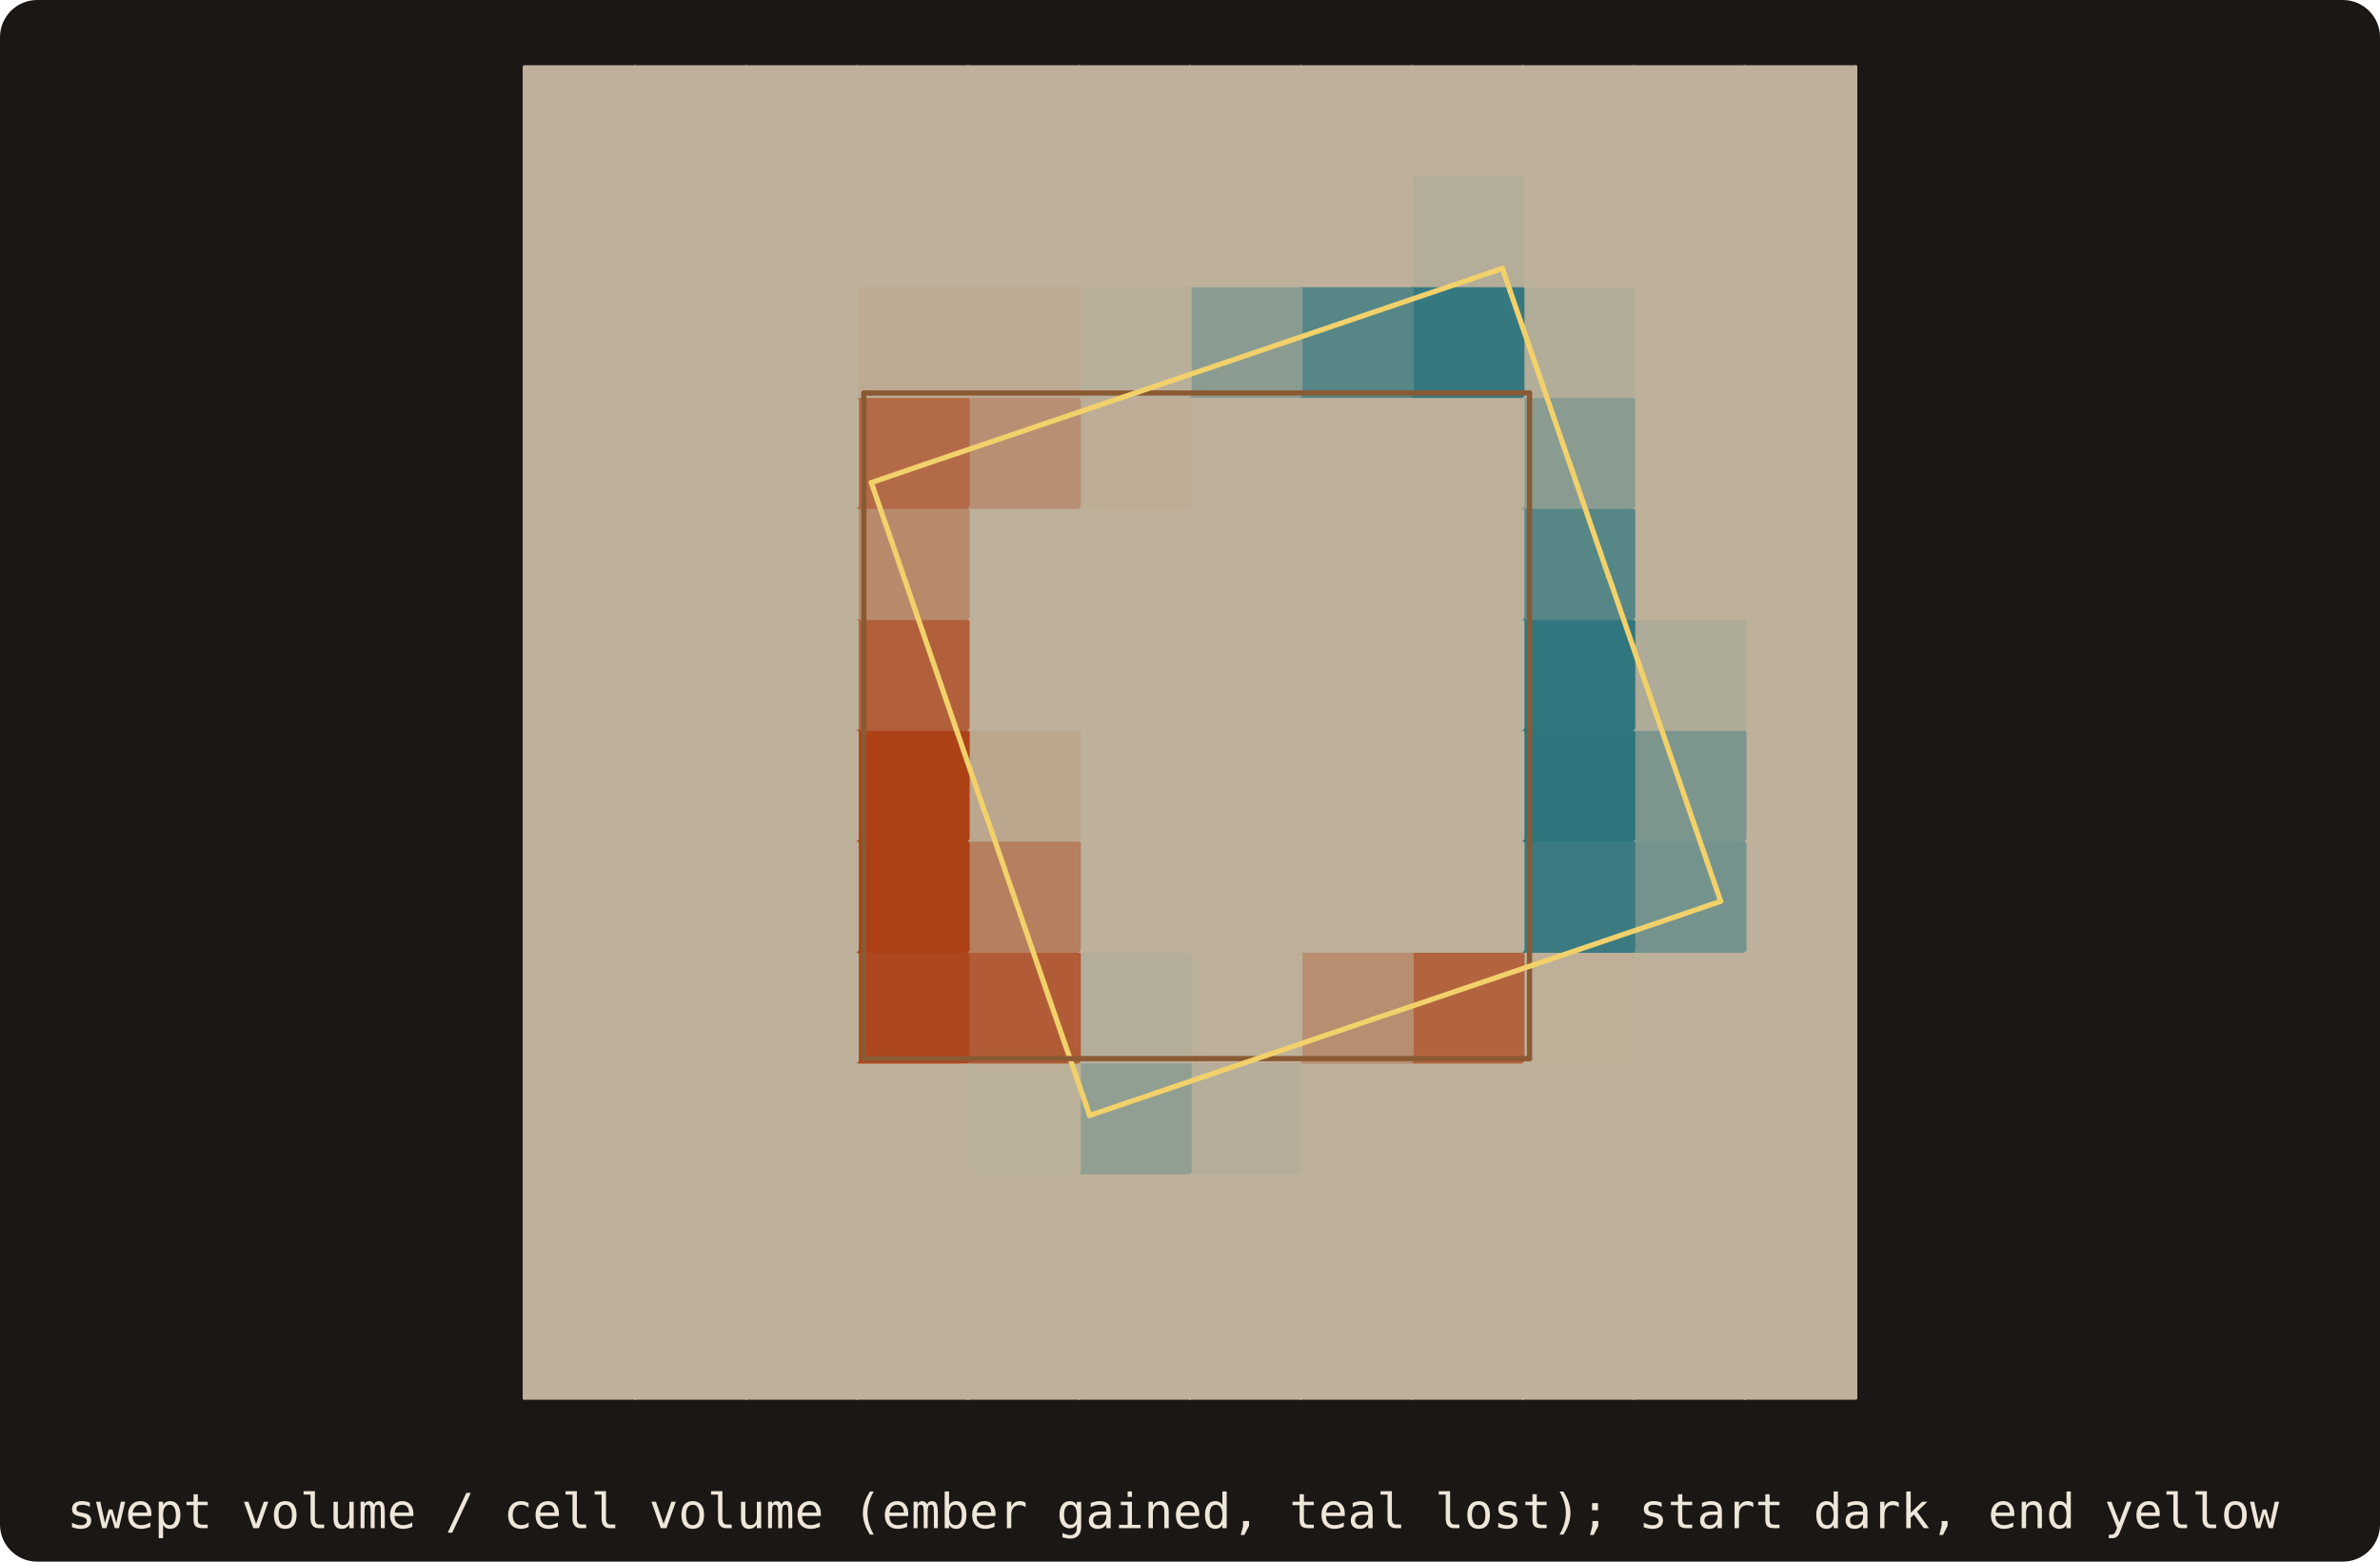
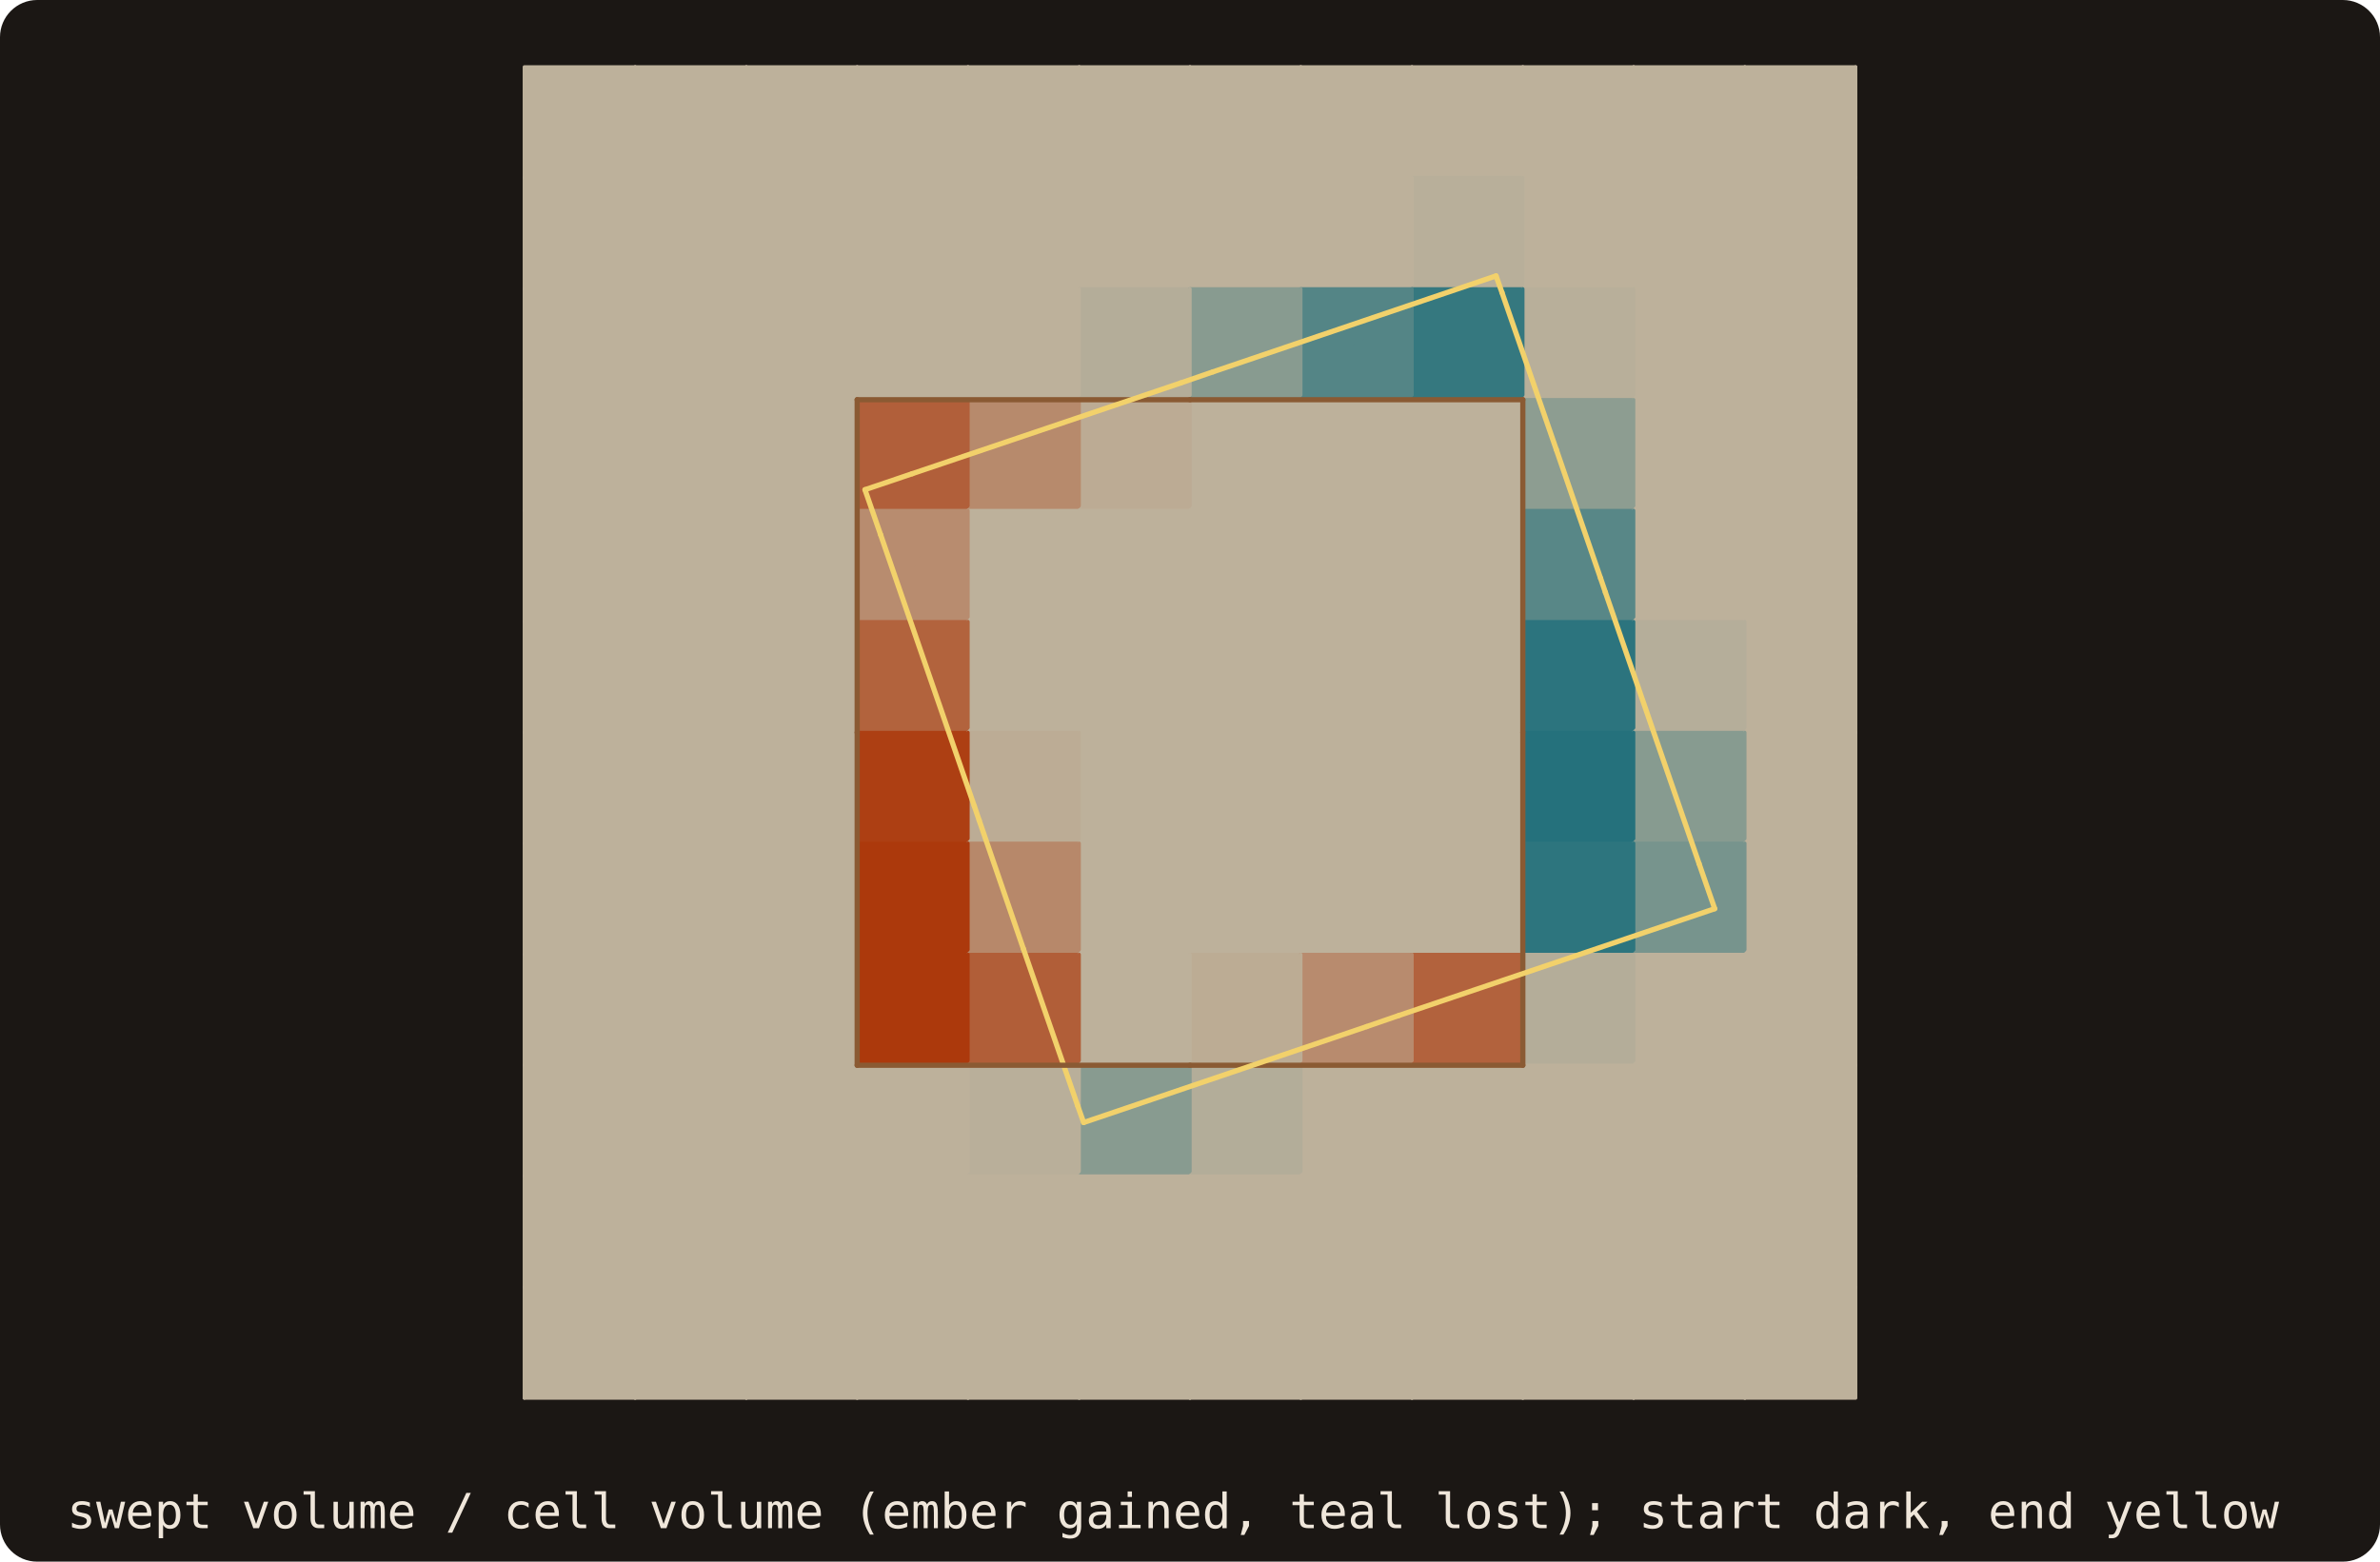
<svg xmlns="http://www.w3.org/2000/svg" viewBox="0 0 640 420" width="640" height="420" role="img" aria-label="swept volume / cell volume (ember gained, teal lost); start dark, end yellow">
  <rect width="640" height="420" rx="10" fill="#1b1714" />
  <clipPath id="card">
    <rect width="640" height="394" rx="10" />
  </clipPath>
  <g clip-path="url(#card)">
    <g stroke-width="0.9" stroke-linejoin="round">
      <path d="M141 47.8L170.8 18L141 18Z" fill="#bdb19b" stroke="#bdb19b" />
      <path d="M170.8 47.8L200.7 18L170.8 18Z" fill="#bdb19b" stroke="#bdb19b" />
      <path d="M200.7 47.8L230.5 18L200.7 18Z" fill="#bdb19b" stroke="#bdb19b" />
      <path d="M230.5 47.8L260.3 18L230.5 18Z" fill="#bdb19b" stroke="#bdb19b" />
      <path d="M260.3 47.8L290.2 18L260.3 18Z" fill="#bdb19b" stroke="#bdb19b" />
      <path d="M290.2 47.8L320 18L290.2 18Z" fill="#bdb19b" stroke="#bdb19b" />
      <path d="M320 47.8L349.8 18L320 18Z" fill="#bdb19b" stroke="#bdb19b" />
      <path d="M349.8 47.8L379.7 18L349.8 18Z" fill="#bdb19b" stroke="#bdb19b" />
      <path d="M379.7 47.8L409.5 18L379.7 18Z" fill="#bdb19b" stroke="#bdb19b" />
      <path d="M409.5 47.8L439.3 18L409.5 18Z" fill="#bdb19b" stroke="#bdb19b" />
      <path d="M439.3 47.8L469.2 18L439.3 18Z" fill="#bdb19b" stroke="#bdb19b" />
      <path d="M469.2 47.8L499 18L469.2 18Z" fill="#bdb19b" stroke="#bdb19b" />
      <path d="M141 47.8L170.8 47.8L170.8 18Z" fill="#bdb19b" stroke="#bdb19b" />
      <path d="M170.8 47.8L200.7 47.8L200.7 18Z" fill="#bdb19b" stroke="#bdb19b" />
      <path d="M200.7 47.8L230.5 47.8L230.5 18Z" fill="#bdb19b" stroke="#bdb19b" />
      <path d="M230.5 47.8L260.3 47.8L260.3 18Z" fill="#bdb19b" stroke="#bdb19b" />
      <path d="M260.3 47.8L290.2 47.8L290.2 18Z" fill="#bdb19b" stroke="#bdb19b" />
      <path d="M290.2 47.8L320 47.8L320 18Z" fill="#bdb19b" stroke="#bdb19b" />
      <path d="M320 47.8L349.8 47.8L349.8 18Z" fill="#bdb19b" stroke="#bdb19b" />
      <path d="M349.8 47.8L379.7 47.8L379.7 18Z" fill="#bdb19b" stroke="#bdb19b" />
      <path d="M379.7 47.8L409.5 47.8L409.5 18Z" fill="#bdb19b" stroke="#bdb19b" />
      <path d="M409.5 47.8L439.3 47.8L439.3 18Z" fill="#bdb19b" stroke="#bdb19b" />
      <path d="M439.3 47.8L469.2 47.8L469.2 18Z" fill="#bdb19b" stroke="#bdb19b" />
      <path d="M469.2 47.8L499 47.8L499 18Z" fill="#bdb19b" stroke="#bdb19b" />
      <path d="M141 77.7L170.8 47.8L141 47.8Z" fill="#bdb19b" stroke="#bdb19b" />
      <path d="M170.8 77.7L200.7 47.8L170.8 47.8Z" fill="#bdb19b" stroke="#bdb19b" />
      <path d="M200.7 77.7L230.5 47.8L200.7 47.8Z" fill="#bdb19b" stroke="#bdb19b" />
      <path d="M230.5 77.7L260.3 47.8L230.5 47.8Z" fill="#bdb19b" stroke="#bdb19b" />
      <path d="M260.3 77.7L290.2 47.8L260.3 47.8Z" fill="#bdb19b" stroke="#bdb19b" />
      <path d="M290.2 77.7L320 47.8L290.2 47.8Z" fill="#bdb19b" stroke="#bdb19b" />
      <path d="M320 77.7L349.8 47.8L320 47.8Z" fill="#bdb19b" stroke="#bdb19b" />
      <path d="M349.8 77.7L379.7 47.8L349.8 47.8Z" fill="#bdb19b" stroke="#bdb19b" />
-       <path d="M379.7 77.7L409.5 47.8L379.7 47.8Z" fill="#b3ad99" stroke="#b3ad99" />
+       <path d="M379.7 77.7L409.5 47.8L379.7 47.8Z" fill="#b8af9a" stroke="#b8af9a" />
      <path d="M409.5 77.7L439.3 47.8L409.5 47.8Z" fill="#bdb19b" stroke="#bdb19b" />
      <path d="M439.3 77.7L469.2 47.8L439.3 47.8Z" fill="#bdb19b" stroke="#bdb19b" />
      <path d="M469.2 77.7L499 47.8L469.2 47.8Z" fill="#bdb19b" stroke="#bdb19b" />
      <path d="M141 77.7L170.8 77.7L170.8 47.8Z" fill="#bdb19b" stroke="#bdb19b" />
      <path d="M170.8 77.7L200.7 77.7L200.7 47.8Z" fill="#bdb19b" stroke="#bdb19b" />
      <path d="M200.7 77.7L230.5 77.7L230.5 47.8Z" fill="#bdb19b" stroke="#bdb19b" />
      <path d="M230.5 77.7L260.3 77.7L260.3 47.8Z" fill="#bdb19b" stroke="#bdb19b" />
      <path d="M260.3 77.7L290.2 77.7L290.2 47.8Z" fill="#bdb19b" stroke="#bdb19b" />
      <path d="M290.2 77.7L320 77.7L320 47.8Z" fill="#bdb19b" stroke="#bdb19b" />
      <path d="M320 77.7L349.8 77.7L349.8 47.8Z" fill="#bdb19b" stroke="#bdb19b" />
      <path d="M349.8 77.7L379.7 77.7L379.7 47.8Z" fill="#bdb19b" stroke="#bdb19b" />
-       <path d="M379.7 77.7L409.5 77.7L409.5 47.8Z" fill="#b3ad99" stroke="#b3ad99" />
+       <path d="M379.7 77.7L409.5 77.7L409.5 47.8Z" fill="#b8af9a" stroke="#b8af9a" />
      <path d="M409.5 77.7L439.3 77.7L439.3 47.8Z" fill="#bdb19b" stroke="#bdb19b" />
      <path d="M439.3 77.7L469.2 77.7L469.2 47.8Z" fill="#bdb19b" stroke="#bdb19b" />
      <path d="M469.2 77.7L499 77.7L499 47.8Z" fill="#bdb19b" stroke="#bdb19b" />
      <path d="M141 107.5L170.8 77.7L141 77.7Z" fill="#bdb19b" stroke="#bdb19b" />
      <path d="M170.8 107.5L200.7 77.7L170.8 77.7Z" fill="#bdb19b" stroke="#bdb19b" />
      <path d="M200.7 107.5L230.5 77.7L200.7 77.7Z" fill="#bdb19b" stroke="#bdb19b" />
-       <path d="M230.5 107.5L260.3 77.7L230.5 77.7Z" fill="#bcaa93" stroke="#bcaa93" />
-       <path d="M260.3 107.5L290.2 77.7L260.3 77.7Z" fill="#bcaa93" stroke="#bcaa93" />
-       <path d="M290.2 107.5L320 77.7L290.2 77.7Z" fill="#b8af9a" stroke="#b8af9a" />
-       <path d="M320 107.5L349.8 77.7L320 77.7Z" fill="#8a9c91" stroke="#8a9c91" />
-       <path d="M349.8 107.5L379.7 77.7L349.8 77.7Z" fill="#568686" stroke="#568686" />
-       <path d="M379.7 107.5L409.5 77.7L379.7 77.7Z" fill="#367880" stroke="#367880" />
-       <path d="M409.5 107.5L439.3 77.7L409.5 77.7Z" fill="#b2ad99" stroke="#b2ad99" />
+       <path d="M230.5 107.5L260.3 77.7L230.5 77.7Z" fill="#bdb19b" stroke="#bdb19b" />
+       <path d="M260.3 107.5L290.2 77.7L260.3 77.7Z" fill="#bdb19b" stroke="#bdb19b" />
+       <path d="M290.2 107.5L320 77.7L290.2 77.7Z" fill="#b4ad99" stroke="#b4ad99" />
+       <path d="M320 107.5L349.8 77.7L320 77.7Z" fill="#889b90" stroke="#889b90" />
+       <path d="M349.8 107.5L379.7 77.7L349.8 77.7Z" fill="#548586" stroke="#548586" />
+       <path d="M379.7 107.5L409.5 77.7L379.7 77.7Z" fill="#35787f" stroke="#35787f" />
+       <path d="M409.5 107.5L439.3 77.7L409.5 77.7Z" fill="#b8af9a" stroke="#b8af9a" />
      <path d="M439.3 107.5L469.2 77.7L439.3 77.7Z" fill="#bdb19b" stroke="#bdb19b" />
      <path d="M469.2 107.5L499 77.7L469.2 77.7Z" fill="#bdb19b" stroke="#bdb19b" />
      <path d="M141 107.5L170.8 107.5L170.8 77.7Z" fill="#bdb19b" stroke="#bdb19b" />
      <path d="M170.8 107.5L200.7 107.5L200.7 77.7Z" fill="#bdb19b" stroke="#bdb19b" />
      <path d="M200.7 107.5L230.5 107.5L230.5 77.7Z" fill="#bdb19b" stroke="#bdb19b" />
-       <path d="M230.5 107.5L260.3 107.5L260.3 77.7Z" fill="#bcaa93" stroke="#bcaa93" />
-       <path d="M260.3 107.5L290.2 107.5L290.2 77.7Z" fill="#bcaa93" stroke="#bcaa93" />
-       <path d="M290.2 107.5L320 107.5L320 77.7Z" fill="#b8af9a" stroke="#b8af9a" />
-       <path d="M320 107.5L349.8 107.5L349.8 77.7Z" fill="#8a9c91" stroke="#8a9c91" />
-       <path d="M349.8 107.5L379.7 107.5L379.7 77.7Z" fill="#568686" stroke="#568686" />
-       <path d="M379.7 107.5L409.5 107.5L409.5 77.7Z" fill="#367880" stroke="#367880" />
-       <path d="M409.5 107.5L439.3 107.5L439.3 77.7Z" fill="#b2ad99" stroke="#b2ad99" />
+       <path d="M230.5 107.5L260.3 107.5L260.3 77.7Z" fill="#bdb19b" stroke="#bdb19b" />
+       <path d="M260.3 107.5L290.2 107.5L290.2 77.7Z" fill="#bdb19b" stroke="#bdb19b" />
+       <path d="M290.2 107.5L320 107.5L320 77.7Z" fill="#b4ad99" stroke="#b4ad99" />
+       <path d="M320 107.5L349.8 107.5L349.8 77.7Z" fill="#889b90" stroke="#889b90" />
+       <path d="M349.8 107.5L379.7 107.5L379.7 77.7Z" fill="#548586" stroke="#548586" />
+       <path d="M379.7 107.5L409.5 107.5L409.5 77.7Z" fill="#35787f" stroke="#35787f" />
+       <path d="M409.5 107.5L439.3 107.5L439.3 77.7Z" fill="#b8af9a" stroke="#b8af9a" />
      <path d="M439.3 107.5L469.2 107.5L469.2 77.7Z" fill="#bdb19b" stroke="#bdb19b" />
      <path d="M469.2 107.5L499 107.5L499 77.7Z" fill="#bdb19b" stroke="#bdb19b" />
      <path d="M141 137.3L170.8 107.5L141 107.5Z" fill="#bdb19b" stroke="#bdb19b" />
      <path d="M170.8 137.3L200.7 107.5L170.8 107.5Z" fill="#bdb19b" stroke="#bdb19b" />
      <path d="M200.7 137.3L230.5 107.5L200.7 107.5Z" fill="#bdb19b" stroke="#bdb19b" />
-       <path d="M230.5 137.3L260.3 107.5L230.5 107.5Z" fill="#b36a46" stroke="#b36a46" />
-       <path d="M260.3 137.3L290.2 107.5L260.3 107.5Z" fill="#b88f73" stroke="#b88f73" />
-       <path d="M290.2 137.3L320 107.5L290.2 107.5Z" fill="#bdad96" stroke="#bdad96" />
+       <path d="M230.5 137.3L260.3 107.5L230.5 107.5Z" fill="#b15f3a" stroke="#b15f3a" />
+       <path d="M260.3 137.3L290.2 107.5L260.3 107.5Z" fill="#b78a6c" stroke="#b78a6c" />
+       <path d="M290.2 137.3L320 107.5L290.2 107.5Z" fill="#bcab94" stroke="#bcab94" />
      <path d="M320 137.3L349.8 107.5L320 107.5Z" fill="#bdb19b" stroke="#bdb19b" />
      <path d="M349.8 137.3L379.7 107.5L349.8 107.5Z" fill="#bdb19b" stroke="#bdb19b" />
      <path d="M379.7 137.3L409.5 107.5L379.7 107.5Z" fill="#bdb19b" stroke="#bdb19b" />
-       <path d="M409.5 137.3L439.3 107.5L409.5 107.5Z" fill="#8a9c91" stroke="#8a9c91" />
+       <path d="M409.5 137.3L439.3 107.5L409.5 107.5Z" fill="#8d9d91" stroke="#8d9d91" />
      <path d="M439.3 137.3L469.2 107.5L439.3 107.5Z" fill="#bdb19b" stroke="#bdb19b" />
      <path d="M469.2 137.3L499 107.5L469.2 107.5Z" fill="#bdb19b" stroke="#bdb19b" />
      <path d="M141 137.3L170.8 137.3L170.8 107.5Z" fill="#bdb19b" stroke="#bdb19b" />
      <path d="M170.8 137.3L200.7 137.3L200.7 107.5Z" fill="#bdb19b" stroke="#bdb19b" />
      <path d="M200.7 137.3L230.5 137.3L230.5 107.5Z" fill="#bdb19b" stroke="#bdb19b" />
-       <path d="M230.5 137.3L260.3 137.3L260.3 107.5Z" fill="#b36a46" stroke="#b36a46" />
-       <path d="M260.3 137.3L290.2 137.3L290.2 107.5Z" fill="#b88f73" stroke="#b88f73" />
-       <path d="M290.2 137.3L320 137.3L320 107.5Z" fill="#bdad96" stroke="#bdad96" />
+       <path d="M230.5 137.3L260.3 137.3L260.3 107.5Z" fill="#b15f3a" stroke="#b15f3a" />
+       <path d="M260.3 137.3L290.2 137.3L290.2 107.5Z" fill="#b78a6c" stroke="#b78a6c" />
+       <path d="M290.2 137.3L320 137.3L320 107.5Z" fill="#bcab94" stroke="#bcab94" />
      <path d="M320 137.3L349.8 137.3L349.8 107.5Z" fill="#bdb19b" stroke="#bdb19b" />
      <path d="M349.8 137.3L379.7 137.3L379.7 107.5Z" fill="#bdb19b" stroke="#bdb19b" />
      <path d="M379.7 137.3L409.5 137.3L409.5 107.5Z" fill="#bdb19b" stroke="#bdb19b" />
-       <path d="M409.5 137.3L439.3 137.3L439.3 107.5Z" fill="#8a9c91" stroke="#8a9c91" />
+       <path d="M409.5 137.3L439.3 137.3L439.3 107.5Z" fill="#8d9d91" stroke="#8d9d91" />
      <path d="M439.3 137.3L469.2 137.3L469.2 107.5Z" fill="#bdb19b" stroke="#bdb19b" />
      <path d="M469.2 137.3L499 137.3L499 107.5Z" fill="#bdb19b" stroke="#bdb19b" />
      <path d="M141 167.2L170.8 137.3L141 137.3Z" fill="#bdb19b" stroke="#bdb19b" />
      <path d="M170.8 167.2L200.7 137.3L170.8 137.3Z" fill="#bdb19b" stroke="#bdb19b" />
      <path d="M200.7 167.2L230.5 137.3L200.7 137.3Z" fill="#bdb19b" stroke="#bdb19b" />
-       <path d="M230.5 167.2L260.3 137.3L230.5 137.3Z" fill="#b78a6c" stroke="#b78a6c" />
+       <path d="M230.5 167.2L260.3 137.3L230.5 137.3Z" fill="#b88c6f" stroke="#b88c6f" />
      <path d="M260.3 167.2L290.2 137.3L260.3 137.3Z" fill="#bdb19b" stroke="#bdb19b" />
      <path d="M290.2 167.2L320 137.3L290.2 137.3Z" fill="#bdb19b" stroke="#bdb19b" />
      <path d="M320 167.2L349.8 137.3L320 137.3Z" fill="#bdb19b" stroke="#bdb19b" />
      <path d="M349.8 167.2L379.7 137.3L349.8 137.3Z" fill="#bdb19b" stroke="#bdb19b" />
      <path d="M379.7 167.2L409.5 137.3L379.7 137.3Z" fill="#bdb19b" stroke="#bdb19b" />
-       <path d="M409.5 167.2L439.3 137.3L409.5 137.3Z" fill="#568686" stroke="#568686" />
+       <path d="M409.5 167.2L439.3 137.3L409.5 137.3Z" fill="#588787" stroke="#588787" />
      <path d="M439.3 167.2L469.2 137.3L439.3 137.3Z" fill="#bdb19b" stroke="#bdb19b" />
      <path d="M469.2 167.2L499 137.3L469.2 137.3Z" fill="#bdb19b" stroke="#bdb19b" />
      <path d="M141 167.2L170.8 167.2L170.8 137.3Z" fill="#bdb19b" stroke="#bdb19b" />
      <path d="M170.8 167.2L200.7 167.2L200.7 137.3Z" fill="#bdb19b" stroke="#bdb19b" />
      <path d="M200.7 167.2L230.5 167.2L230.5 137.3Z" fill="#bdb19b" stroke="#bdb19b" />
-       <path d="M230.5 167.2L260.3 167.2L260.3 137.3Z" fill="#b78a6c" stroke="#b78a6c" />
+       <path d="M230.5 167.2L260.3 167.2L260.3 137.3Z" fill="#b88c6f" stroke="#b88c6f" />
      <path d="M260.3 167.2L290.2 167.2L290.2 137.3Z" fill="#bdb19b" stroke="#bdb19b" />
      <path d="M290.2 167.2L320 167.2L320 137.3Z" fill="#bdb19b" stroke="#bdb19b" />
      <path d="M320 167.2L349.8 167.2L349.8 137.3Z" fill="#bdb19b" stroke="#bdb19b" />
      <path d="M349.8 167.2L379.7 167.2L379.7 137.3Z" fill="#bdb19b" stroke="#bdb19b" />
      <path d="M379.7 167.2L409.5 167.2L409.5 137.3Z" fill="#bdb19b" stroke="#bdb19b" />
-       <path d="M409.5 167.2L439.3 167.2L439.3 137.3Z" fill="#568686" stroke="#568686" />
+       <path d="M409.5 167.2L439.3 167.2L439.3 137.3Z" fill="#588787" stroke="#588787" />
      <path d="M439.3 167.2L469.2 167.2L469.2 137.3Z" fill="#bdb19b" stroke="#bdb19b" />
      <path d="M469.2 167.2L499 167.2L499 137.3Z" fill="#bdb19b" stroke="#bdb19b" />
      <path d="M141 197L170.8 167.2L141 167.2Z" fill="#bdb19b" stroke="#bdb19b" />
      <path d="M170.8 197L200.7 167.2L170.8 167.2Z" fill="#bdb19b" stroke="#bdb19b" />
      <path d="M200.7 197L230.5 167.2L200.7 167.2Z" fill="#bdb19b" stroke="#bdb19b" />
-       <path d="M230.5 197L260.3 167.2L230.5 167.2Z" fill="#b1603b" stroke="#b1603b" />
+       <path d="M230.5 197L260.3 167.2L230.5 167.2Z" fill="#b2633d" stroke="#b2633d" />
      <path d="M260.3 197L290.2 167.2L260.3 167.2Z" fill="#bdb19b" stroke="#bdb19b" />
      <path d="M290.2 197L320 167.2L290.2 167.2Z" fill="#bdb19b" stroke="#bdb19b" />
      <path d="M320 197L349.8 167.2L320 167.2Z" fill="#bdb19b" stroke="#bdb19b" />
      <path d="M349.8 197L379.7 167.2L349.8 167.2Z" fill="#bdb19b" stroke="#bdb19b" />
      <path d="M379.7 197L409.5 167.2L379.7 167.2Z" fill="#bdb19b" stroke="#bdb19b" />
-       <path d="M409.5 197L439.3 167.2L409.5 167.2Z" fill="#30767e" stroke="#30767e" />
-       <path d="M439.3 197L469.2 167.2L439.3 167.2Z" fill="#aeab98" stroke="#aeab98" />
+       <path d="M409.5 197L439.3 167.2L409.5 167.2Z" fill="#2c747e" stroke="#2c747e" />
+       <path d="M439.3 197L469.2 167.2L439.3 167.2Z" fill="#b5ae9a" stroke="#b5ae9a" />
      <path d="M469.2 197L499 167.2L469.2 167.2Z" fill="#bdb19b" stroke="#bdb19b" />
      <path d="M141 197L170.8 197L170.8 167.2Z" fill="#bdb19b" stroke="#bdb19b" />
      <path d="M170.8 197L200.7 197L200.7 167.2Z" fill="#bdb19b" stroke="#bdb19b" />
      <path d="M200.7 197L230.5 197L230.5 167.2Z" fill="#bdb19b" stroke="#bdb19b" />
-       <path d="M230.5 197L260.3 197L260.3 167.2Z" fill="#b1603b" stroke="#b1603b" />
+       <path d="M230.5 197L260.3 197L260.3 167.2Z" fill="#b2633d" stroke="#b2633d" />
      <path d="M260.3 197L290.2 197L290.2 167.2Z" fill="#bdb19b" stroke="#bdb19b" />
      <path d="M290.2 197L320 197L320 167.2Z" fill="#bdb19b" stroke="#bdb19b" />
      <path d="M320 197L349.8 197L349.8 167.2Z" fill="#bdb19b" stroke="#bdb19b" />
      <path d="M349.8 197L379.7 197L379.7 167.2Z" fill="#bdb19b" stroke="#bdb19b" />
      <path d="M379.7 197L409.5 197L409.5 167.2Z" fill="#bdb19b" stroke="#bdb19b" />
-       <path d="M409.5 197L439.3 197L439.3 167.2Z" fill="#30767e" stroke="#30767e" />
-       <path d="M439.3 197L469.2 197L469.2 167.2Z" fill="#aeab98" stroke="#aeab98" />
+       <path d="M409.5 197L439.3 197L439.3 167.2Z" fill="#2c747e" stroke="#2c747e" />
+       <path d="M439.3 197L469.2 197L469.2 167.2Z" fill="#b5ae9a" stroke="#b5ae9a" />
      <path d="M469.2 197L499 197L499 167.2Z" fill="#bdb19b" stroke="#bdb19b" />
      <path d="M141 226.8L170.8 197L141 197Z" fill="#bdb19b" stroke="#bdb19b" />
      <path d="M170.8 226.8L200.7 197L170.8 197Z" fill="#bdb19b" stroke="#bdb19b" />
      <path d="M200.7 226.8L230.5 197L200.7 197Z" fill="#bdb19b" stroke="#bdb19b" />
-       <path d="M230.5 226.8L260.3 197L230.5 197Z" fill="#ad4217" stroke="#ad4217" />
-       <path d="M260.3 226.8L290.2 197L260.3 197Z" fill="#bba68e" stroke="#bba68e" />
+       <path d="M230.5 226.8L260.3 197L230.5 197Z" fill="#ad3f13" stroke="#ad3f13" />
+       <path d="M260.3 226.8L290.2 197L260.3 197Z" fill="#bcac95" stroke="#bcac95" />
      <path d="M290.2 226.8L320 197L290.2 197Z" fill="#bdb19b" stroke="#bdb19b" />
      <path d="M320 226.8L349.8 197L320 197Z" fill="#bdb19b" stroke="#bdb19b" />
      <path d="M349.8 226.8L379.7 197L349.8 197Z" fill="#bdb19b" stroke="#bdb19b" />
      <path d="M379.7 226.8L409.5 197L379.7 197Z" fill="#bdb19b" stroke="#bdb19b" />
-       <path d="M409.5 226.8L439.3 197L409.5 197Z" fill="#2e757e" stroke="#2e757e" />
-       <path d="M439.3 226.8L469.2 197L439.3 197Z" fill="#7c968e" stroke="#7c968e" />
+       <path d="M409.5 226.8L439.3 197L409.5 197Z" fill="#25717c" stroke="#25717c" />
+       <path d="M439.3 226.8L469.2 197L439.3 197Z" fill="#879b90" stroke="#879b90" />
      <path d="M469.2 226.8L499 197L469.2 197Z" fill="#bdb19b" stroke="#bdb19b" />
      <path d="M141 226.8L170.8 226.8L170.8 197Z" fill="#bdb19b" stroke="#bdb19b" />
      <path d="M170.8 226.8L200.7 226.8L200.7 197Z" fill="#bdb19b" stroke="#bdb19b" />
      <path d="M200.7 226.8L230.5 226.8L230.5 197Z" fill="#bdb19b" stroke="#bdb19b" />
-       <path d="M230.5 226.8L260.3 226.8L260.3 197Z" fill="#ad4217" stroke="#ad4217" />
-       <path d="M260.3 226.8L290.2 226.8L290.2 197Z" fill="#bba68e" stroke="#bba68e" />
+       <path d="M230.5 226.8L260.3 226.8L260.3 197Z" fill="#ad3f13" stroke="#ad3f13" />
+       <path d="M260.3 226.8L290.2 226.8L290.2 197Z" fill="#bcac95" stroke="#bcac95" />
      <path d="M290.2 226.8L320 226.8L320 197Z" fill="#bdb19b" stroke="#bdb19b" />
      <path d="M320 226.8L349.8 226.8L349.8 197Z" fill="#bdb19b" stroke="#bdb19b" />
      <path d="M349.8 226.8L379.7 226.8L379.7 197Z" fill="#bdb19b" stroke="#bdb19b" />
      <path d="M379.7 226.8L409.5 226.8L409.5 197Z" fill="#bdb19b" stroke="#bdb19b" />
-       <path d="M409.5 226.8L439.3 226.8L439.3 197Z" fill="#2e757e" stroke="#2e757e" />
-       <path d="M439.3 226.8L469.2 226.8L469.2 197Z" fill="#7c968e" stroke="#7c968e" />
+       <path d="M409.5 226.8L439.3 226.8L439.3 197Z" fill="#25717c" stroke="#25717c" />
+       <path d="M439.3 226.8L469.2 226.8L469.2 197Z" fill="#879b90" stroke="#879b90" />
      <path d="M469.2 226.8L499 226.8L499 197Z" fill="#bdb19b" stroke="#bdb19b" />
      <path d="M141 256.7L170.8 226.8L141 226.8Z" fill="#bdb19b" stroke="#bdb19b" />
      <path d="M170.8 256.7L200.7 226.8L170.8 226.8Z" fill="#bdb19b" stroke="#bdb19b" />
      <path d="M200.7 256.7L230.5 226.8L200.7 226.8Z" fill="#bdb19b" stroke="#bdb19b" />
-       <path d="M230.5 256.7L260.3 226.8L230.5 226.8Z" fill="#ad4014" stroke="#ad4014" />
-       <path d="M260.3 256.7L290.2 226.8L260.3 226.8Z" fill="#b67f5f" stroke="#b67f5f" />
+       <path d="M230.5 256.7L260.3 226.8L230.5 226.8Z" fill="#ac390c" stroke="#ac390c" />
+       <path d="M260.3 256.7L290.2 226.8L260.3 226.8Z" fill="#b7886a" stroke="#b7886a" />
      <path d="M290.2 256.7L320 226.8L290.2 226.8Z" fill="#bdb19b" stroke="#bdb19b" />
      <path d="M320 256.7L349.8 226.8L320 226.8Z" fill="#bdb19b" stroke="#bdb19b" />
      <path d="M349.8 256.7L379.7 226.8L349.8 226.8Z" fill="#bdb19b" stroke="#bdb19b" />
      <path d="M379.7 256.7L409.5 226.8L379.7 226.8Z" fill="#bdb19b" stroke="#bdb19b" />
-       <path d="M409.5 256.7L439.3 226.8L409.5 226.8Z" fill="#3b7a81" stroke="#3b7a81" />
-       <path d="M439.3 256.7L469.2 226.8L439.3 226.8Z" fill="#75938d" stroke="#75938d" />
+       <path d="M409.5 256.7L439.3 226.8L409.5 226.8Z" fill="#2d757e" stroke="#2d757e" />
+       <path d="M439.3 256.7L469.2 226.8L439.3 226.8Z" fill="#77948d" stroke="#77948d" />
      <path d="M469.2 256.7L499 226.8L469.2 226.8Z" fill="#bdb19b" stroke="#bdb19b" />
      <path d="M141 256.7L170.8 256.7L170.8 226.8Z" fill="#bdb19b" stroke="#bdb19b" />
      <path d="M170.8 256.7L200.7 256.7L200.7 226.8Z" fill="#bdb19b" stroke="#bdb19b" />
      <path d="M200.7 256.7L230.5 256.7L230.5 226.8Z" fill="#bdb19b" stroke="#bdb19b" />
-       <path d="M230.5 256.7L260.3 256.7L260.3 226.8Z" fill="#ad4014" stroke="#ad4014" />
-       <path d="M260.3 256.7L290.2 256.7L290.2 226.8Z" fill="#b67f5f" stroke="#b67f5f" />
+       <path d="M230.5 256.7L260.3 256.7L260.3 226.8Z" fill="#ac390c" stroke="#ac390c" />
+       <path d="M260.3 256.7L290.2 256.7L290.2 226.8Z" fill="#b7886a" stroke="#b7886a" />
      <path d="M290.2 256.7L320 256.7L320 226.8Z" fill="#bdb19b" stroke="#bdb19b" />
      <path d="M320 256.7L349.8 256.7L349.8 226.8Z" fill="#bdb19b" stroke="#bdb19b" />
      <path d="M349.8 256.7L379.7 256.7L379.7 226.8Z" fill="#bdb19b" stroke="#bdb19b" />
      <path d="M379.7 256.7L409.5 256.7L409.5 226.8Z" fill="#bdb19b" stroke="#bdb19b" />
-       <path d="M409.5 256.7L439.3 256.7L439.3 226.8Z" fill="#3b7a81" stroke="#3b7a81" />
-       <path d="M439.3 256.7L469.2 256.7L469.2 226.8Z" fill="#75938d" stroke="#75938d" />
+       <path d="M409.5 256.7L439.3 256.7L439.3 226.8Z" fill="#2d757e" stroke="#2d757e" />
+       <path d="M439.3 256.7L469.2 256.7L469.2 226.8Z" fill="#77948d" stroke="#77948d" />
      <path d="M469.2 256.7L499 256.7L499 226.8Z" fill="#bdb19b" stroke="#bdb19b" />
      <path d="M141 286.5L170.8 256.7L141 256.7Z" fill="#bdb19b" stroke="#bdb19b" />
      <path d="M170.8 286.5L200.7 256.7L170.8 256.7Z" fill="#bdb19b" stroke="#bdb19b" />
      <path d="M200.7 286.5L230.5 256.7L200.7 256.7Z" fill="#bdb19b" stroke="#bdb19b" />
-       <path d="M230.5 286.5L260.3 256.7L230.5 256.7Z" fill="#ae471d" stroke="#ae471d" />
-       <path d="M260.3 286.5L290.2 256.7L260.3 256.7Z" fill="#b15c36" stroke="#b15c36" />
-       <path d="M290.2 286.5L320 256.7L290.2 256.7Z" fill="#b4ad99" stroke="#b4ad99" />
-       <path d="M320 286.5L349.8 256.7L320 256.7Z" fill="#bdb09a" stroke="#bdb09a" />
-       <path d="M349.8 286.5L379.7 256.7L349.8 256.7Z" fill="#b88d70" stroke="#b88d70" />
-       <path d="M379.7 286.5L409.5 256.7L379.7 256.7Z" fill="#b2643f" stroke="#b2643f" />
-       <path d="M409.5 286.5L439.3 256.7L409.5 256.7Z" fill="#bdaf98" stroke="#bdaf98" />
+       <path d="M230.5 286.5L260.3 256.7L230.5 256.7Z" fill="#ac390c" stroke="#ac390c" />
+       <path d="M260.3 286.5L290.2 256.7L260.3 256.7Z" fill="#b15e38" stroke="#b15e38" />
+       <path d="M290.2 286.5L320 256.7L290.2 256.7Z" fill="#bdb19b" stroke="#bdb19b" />
+       <path d="M320 286.5L349.8 256.7L320 256.7Z" fill="#bcac94" stroke="#bcac94" />
+       <path d="M349.8 286.5L379.7 256.7L349.8 256.7Z" fill="#b88b6e" stroke="#b88b6e" />
+       <path d="M379.7 286.5L409.5 256.7L379.7 256.7Z" fill="#b2623d" stroke="#b2623d" />
+       <path d="M409.5 286.5L439.3 256.7L409.5 256.7Z" fill="#b4ad99" stroke="#b4ad99" />
      <path d="M439.3 286.5L469.2 256.7L439.3 256.7Z" fill="#bdb19b" stroke="#bdb19b" />
      <path d="M469.2 286.5L499 256.7L469.2 256.7Z" fill="#bdb19b" stroke="#bdb19b" />
      <path d="M141 286.5L170.8 286.5L170.8 256.7Z" fill="#bdb19b" stroke="#bdb19b" />
      <path d="M170.8 286.5L200.7 286.5L200.7 256.7Z" fill="#bdb19b" stroke="#bdb19b" />
      <path d="M200.7 286.5L230.5 286.5L230.5 256.7Z" fill="#bdb19b" stroke="#bdb19b" />
-       <path d="M230.5 286.5L260.3 286.5L260.3 256.7Z" fill="#ae471d" stroke="#ae471d" />
-       <path d="M260.3 286.5L290.2 286.5L290.2 256.7Z" fill="#b15c36" stroke="#b15c36" />
-       <path d="M290.2 286.5L320 286.5L320 256.7Z" fill="#b4ad99" stroke="#b4ad99" />
-       <path d="M320 286.5L349.8 286.5L349.8 256.7Z" fill="#bdb09a" stroke="#bdb09a" />
-       <path d="M349.8 286.5L379.7 286.5L379.7 256.7Z" fill="#b88d70" stroke="#b88d70" />
-       <path d="M379.7 286.5L409.5 286.5L409.5 256.7Z" fill="#b2643f" stroke="#b2643f" />
-       <path d="M409.5 286.5L439.3 286.5L439.3 256.7Z" fill="#bdaf98" stroke="#bdaf98" />
+       <path d="M230.5 286.5L260.3 286.5L260.3 256.7Z" fill="#ac390c" stroke="#ac390c" />
+       <path d="M260.3 286.5L290.2 286.5L290.2 256.7Z" fill="#b15e38" stroke="#b15e38" />
+       <path d="M290.2 286.5L320 286.5L320 256.7Z" fill="#bdb19b" stroke="#bdb19b" />
+       <path d="M320 286.5L349.8 286.5L349.8 256.7Z" fill="#bcac94" stroke="#bcac94" />
+       <path d="M349.8 286.5L379.7 286.5L379.7 256.7Z" fill="#b88b6e" stroke="#b88b6e" />
+       <path d="M379.7 286.5L409.5 286.5L409.5 256.7Z" fill="#b2623d" stroke="#b2623d" />
+       <path d="M409.5 286.5L439.3 286.5L439.3 256.7Z" fill="#b4ad99" stroke="#b4ad99" />
      <path d="M439.3 286.5L469.2 286.5L469.2 256.7Z" fill="#bdb19b" stroke="#bdb19b" />
      <path d="M469.2 286.5L499 286.5L499 256.7Z" fill="#bdb19b" stroke="#bdb19b" />
      <path d="M141 316.3L170.8 286.5L141 286.5Z" fill="#bdb19b" stroke="#bdb19b" />
      <path d="M170.8 316.3L200.7 286.5L170.8 286.5Z" fill="#bdb19b" stroke="#bdb19b" />
      <path d="M200.7 316.3L230.5 286.5L200.7 286.5Z" fill="#bdb19b" stroke="#bdb19b" />
      <path d="M230.5 316.3L260.3 286.5L230.5 286.5Z" fill="#bdb19b" stroke="#bdb19b" />
-       <path d="M260.3 316.3L290.2 286.5L260.3 286.5Z" fill="#bcb19b" stroke="#bcb19b" />
-       <path d="M290.2 316.3L320 286.5L290.2 286.5Z" fill="#919f92" stroke="#919f92" />
-       <path d="M320 316.3L349.8 286.5L320 286.5Z" fill="#b6ae9a" stroke="#b6ae9a" />
+       <path d="M260.3 316.3L290.2 286.5L260.3 286.5Z" fill="#b9af9a" stroke="#b9af9a" />
+       <path d="M290.2 316.3L320 286.5L290.2 286.5Z" fill="#889b90" stroke="#889b90" />
+       <path d="M320 316.3L349.8 286.5L320 286.5Z" fill="#b3ad99" stroke="#b3ad99" />
      <path d="M349.8 316.3L379.7 286.5L349.8 286.5Z" fill="#bdb19b" stroke="#bdb19b" />
      <path d="M379.7 316.3L409.5 286.5L379.7 286.5Z" fill="#bdb19b" stroke="#bdb19b" />
      <path d="M409.5 316.3L439.3 286.5L409.5 286.5Z" fill="#bdb19b" stroke="#bdb19b" />
      <path d="M439.3 316.3L469.2 286.5L439.3 286.5Z" fill="#bdb19b" stroke="#bdb19b" />
      <path d="M469.2 316.3L499 286.5L469.2 286.5Z" fill="#bdb19b" stroke="#bdb19b" />
      <path d="M141 316.3L170.8 316.3L170.8 286.5Z" fill="#bdb19b" stroke="#bdb19b" />
      <path d="M170.8 316.3L200.7 316.3L200.7 286.5Z" fill="#bdb19b" stroke="#bdb19b" />
      <path d="M200.7 316.3L230.5 316.3L230.5 286.5Z" fill="#bdb19b" stroke="#bdb19b" />
      <path d="M230.5 316.3L260.3 316.3L260.3 286.5Z" fill="#bdb19b" stroke="#bdb19b" />
-       <path d="M260.3 316.3L290.2 316.3L290.2 286.5Z" fill="#bcb19b" stroke="#bcb19b" />
-       <path d="M290.2 316.3L320 316.3L320 286.5Z" fill="#919f92" stroke="#919f92" />
-       <path d="M320 316.3L349.8 316.3L349.8 286.5Z" fill="#b6ae9a" stroke="#b6ae9a" />
+       <path d="M260.3 316.3L290.2 316.3L290.2 286.5Z" fill="#b9af9a" stroke="#b9af9a" />
+       <path d="M290.2 316.3L320 316.3L320 286.5Z" fill="#889b90" stroke="#889b90" />
+       <path d="M320 316.3L349.8 316.3L349.8 286.5Z" fill="#b3ad99" stroke="#b3ad99" />
      <path d="M349.8 316.3L379.7 316.3L379.7 286.5Z" fill="#bdb19b" stroke="#bdb19b" />
      <path d="M379.7 316.3L409.5 316.3L409.5 286.5Z" fill="#bdb19b" stroke="#bdb19b" />
      <path d="M409.5 316.3L439.3 316.3L439.3 286.5Z" fill="#bdb19b" stroke="#bdb19b" />
      <path d="M439.3 316.3L469.2 316.3L469.2 286.5Z" fill="#bdb19b" stroke="#bdb19b" />
      <path d="M469.2 316.3L499 316.3L499 286.5Z" fill="#bdb19b" stroke="#bdb19b" />
      <path d="M141 346.2L170.8 316.3L141 316.3Z" fill="#bdb19b" stroke="#bdb19b" />
      <path d="M170.8 346.2L200.7 316.3L170.8 316.3Z" fill="#bdb19b" stroke="#bdb19b" />
      <path d="M200.7 346.2L230.5 316.3L200.7 316.3Z" fill="#bdb19b" stroke="#bdb19b" />
      <path d="M230.5 346.2L260.3 316.3L230.5 316.3Z" fill="#bdb19b" stroke="#bdb19b" />
      <path d="M260.3 346.2L290.2 316.3L260.3 316.3Z" fill="#bdb19b" stroke="#bdb19b" />
      <path d="M290.2 346.2L320 316.3L290.2 316.3Z" fill="#bdb19b" stroke="#bdb19b" />
      <path d="M320 346.2L349.8 316.3L320 316.3Z" fill="#bdb19b" stroke="#bdb19b" />
      <path d="M349.8 346.2L379.7 316.3L349.8 316.3Z" fill="#bdb19b" stroke="#bdb19b" />
      <path d="M379.7 346.2L409.5 316.3L379.7 316.3Z" fill="#bdb19b" stroke="#bdb19b" />
      <path d="M409.5 346.2L439.3 316.3L409.5 316.3Z" fill="#bdb19b" stroke="#bdb19b" />
      <path d="M439.3 346.2L469.2 316.3L439.3 316.3Z" fill="#bdb19b" stroke="#bdb19b" />
      <path d="M469.2 346.2L499 316.3L469.2 316.3Z" fill="#bdb19b" stroke="#bdb19b" />
      <path d="M141 346.2L170.8 346.2L170.8 316.3Z" fill="#bdb19b" stroke="#bdb19b" />
      <path d="M170.8 346.2L200.7 346.2L200.7 316.3Z" fill="#bdb19b" stroke="#bdb19b" />
      <path d="M200.7 346.2L230.5 346.2L230.5 316.3Z" fill="#bdb19b" stroke="#bdb19b" />
      <path d="M230.5 346.2L260.3 346.2L260.3 316.3Z" fill="#bdb19b" stroke="#bdb19b" />
      <path d="M260.3 346.2L290.2 346.2L290.2 316.3Z" fill="#bdb19b" stroke="#bdb19b" />
      <path d="M290.2 346.2L320 346.2L320 316.3Z" fill="#bdb19b" stroke="#bdb19b" />
      <path d="M320 346.2L349.8 346.2L349.8 316.3Z" fill="#bdb19b" stroke="#bdb19b" />
      <path d="M349.8 346.2L379.7 346.2L379.7 316.3Z" fill="#bdb19b" stroke="#bdb19b" />
      <path d="M379.7 346.2L409.5 346.2L409.5 316.3Z" fill="#bdb19b" stroke="#bdb19b" />
      <path d="M409.5 346.2L439.3 346.2L439.3 316.3Z" fill="#bdb19b" stroke="#bdb19b" />
      <path d="M439.3 346.2L469.2 346.2L469.2 316.3Z" fill="#bdb19b" stroke="#bdb19b" />
      <path d="M469.2 346.2L499 346.2L499 316.3Z" fill="#bdb19b" stroke="#bdb19b" />
      <path d="M141 376L170.8 346.2L141 346.2Z" fill="#bdb19b" stroke="#bdb19b" />
      <path d="M170.8 376L200.7 346.2L170.8 346.2Z" fill="#bdb19b" stroke="#bdb19b" />
      <path d="M200.7 376L230.5 346.2L200.7 346.2Z" fill="#bdb19b" stroke="#bdb19b" />
      <path d="M230.5 376L260.3 346.2L230.5 346.2Z" fill="#bdb19b" stroke="#bdb19b" />
      <path d="M260.3 376L290.2 346.2L260.3 346.2Z" fill="#bdb19b" stroke="#bdb19b" />
      <path d="M290.2 376L320 346.2L290.2 346.2Z" fill="#bdb19b" stroke="#bdb19b" />
      <path d="M320 376L349.8 346.2L320 346.2Z" fill="#bdb19b" stroke="#bdb19b" />
      <path d="M349.8 376L379.7 346.2L349.8 346.2Z" fill="#bdb19b" stroke="#bdb19b" />
      <path d="M379.7 376L409.5 346.2L379.7 346.2Z" fill="#bdb19b" stroke="#bdb19b" />
      <path d="M409.5 376L439.3 346.2L409.5 346.2Z" fill="#bdb19b" stroke="#bdb19b" />
      <path d="M439.3 376L469.2 346.2L439.3 346.2Z" fill="#bdb19b" stroke="#bdb19b" />
      <path d="M469.2 376L499 346.2L469.2 346.2Z" fill="#bdb19b" stroke="#bdb19b" />
      <path d="M141 376L170.8 376L170.8 346.2Z" fill="#bdb19b" stroke="#bdb19b" />
      <path d="M170.8 376L200.7 376L200.7 346.2Z" fill="#bdb19b" stroke="#bdb19b" />
      <path d="M200.7 376L230.5 376L230.5 346.2Z" fill="#bdb19b" stroke="#bdb19b" />
      <path d="M230.5 376L260.3 376L260.3 346.2Z" fill="#bdb19b" stroke="#bdb19b" />
      <path d="M260.3 376L290.2 376L290.2 346.2Z" fill="#bdb19b" stroke="#bdb19b" />
      <path d="M290.2 376L320 376L320 346.2Z" fill="#bdb19b" stroke="#bdb19b" />
      <path d="M320 376L349.8 376L349.8 346.2Z" fill="#bdb19b" stroke="#bdb19b" />
      <path d="M349.8 376L379.7 376L379.7 346.2Z" fill="#bdb19b" stroke="#bdb19b" />
      <path d="M379.7 376L409.5 376L409.5 346.2Z" fill="#bdb19b" stroke="#bdb19b" />
      <path d="M409.5 376L439.3 376L439.3 346.2Z" fill="#bdb19b" stroke="#bdb19b" />
      <path d="M439.3 376L469.2 376L469.2 346.2Z" fill="#bdb19b" stroke="#bdb19b" />
      <path d="M469.2 376L499 376L499 346.2Z" fill="#bdb19b" stroke="#bdb19b" />
    </g>
    <g fill="none">
-       <path d="M406.1 78.3L404 72.2" stroke="#f2d16b" stroke-width="1.4" stroke-linecap="round" />
-       <path d="M404 72.2L329.5 97.5" stroke="#f2d16b" stroke-width="1.4" stroke-linecap="round" />
-       <path d="M329.5 97.5L319.1 101" stroke="#f2d16b" stroke-width="1.4" stroke-linecap="round" />
-       <path d="M411.3 105.7L323.6 105.7" stroke="#8a5a33" stroke-width="1.4" stroke-linecap="round" />
-       <path d="M323.6 105.7L321.8 105.7" stroke="#8a5a33" stroke-width="1.4" stroke-linecap="round" />
-       <path d="M321.8 105.7L234.1 105.7" stroke="#8a5a33" stroke-width="1.4" stroke-linecap="round" />
-       <path d="M234.1 105.7L232.3 105.7" stroke="#8a5a33" stroke-width="1.4" stroke-linecap="round" />
-       <path d="M411.3 107.5L411.3 105.7" stroke="#8a5a33" stroke-width="1.4" stroke-linecap="round" />
-       <path d="M232.3 105.7L232.3 107.5" stroke="#8a5a33" stroke-width="1.4" stroke-linecap="round" />
-       <path d="M425.6 134.8L406.1 78.3" stroke="#f2d16b" stroke-width="1.4" stroke-linecap="round" />
-       <path d="M319.1 101L248.6 124.9" stroke="#f2d16b" stroke-width="1.4" stroke-linecap="round" />
-       <path d="M248.6 124.9L234.3 129.8" stroke="#f2d16b" stroke-width="1.4" stroke-linecap="round" />
-       <path d="M234.3 129.8L239 143.4" stroke="#f2d16b" stroke-width="1.4" stroke-linecap="round" />
-       <path d="M432.6 155.1L425.6 134.8" stroke="#f2d16b" stroke-width="1.4" stroke-linecap="round" />
-       <path d="M411.3 195.2L411.3 107.5" stroke="#8a5a33" stroke-width="1.4" stroke-linecap="round" />
-       <path d="M232.3 107.5L232.3 195.2" stroke="#8a5a33" stroke-width="1.4" stroke-linecap="round" />
-       <path d="M433.4 157.3L432.6 155.1" stroke="#f2d16b" stroke-width="1.4" stroke-linecap="round" />
-       <path d="M239 143.4L263.6 214.9" stroke="#f2d16b" stroke-width="1.4" stroke-linecap="round" />
-       <path d="M411.3 197L411.3 195.2" stroke="#8a5a33" stroke-width="1.4" stroke-linecap="round" />
-       <path d="M232.3 195.2L232.3 197" stroke="#8a5a33" stroke-width="1.4" stroke-linecap="round" />
-       <path d="M459.1 231.9L433.4 157.3" stroke="#f2d16b" stroke-width="1.4" stroke-linecap="round" />
-       <path d="M263.6 214.9L265.5 220.2" stroke="#f2d16b" stroke-width="1.4" stroke-linecap="round" />
-       <path d="M462.7 242.4L459.1 231.9" stroke="#f2d16b" stroke-width="1.4" stroke-linecap="round" />
-       <path d="M411.3 284.7L411.3 197" stroke="#8a5a33" stroke-width="1.4" stroke-linecap="round" />
-       <path d="M232.3 197L232.3 284.7" stroke="#8a5a33" stroke-width="1.4" stroke-linecap="round" />
-       <path d="M451.6 246.2L462.7 242.4" stroke="#f2d16b" stroke-width="1.4" stroke-linecap="round" />
-       <path d="M265.5 220.2L282.3 269" stroke="#f2d16b" stroke-width="1.4" stroke-linecap="round" />
-       <path d="M377.9 271.2L451.6 246.2" stroke="#f2d16b" stroke-width="1.4" stroke-linecap="round" />
-       <path d="M370.7 273.6L377.9 271.2" stroke="#f2d16b" stroke-width="1.4" stroke-linecap="round" />
-       <path d="M282.3 269L292 297" stroke="#f2d16b" stroke-width="1.4" stroke-linecap="round" />
-       <path d="M232.3 284.7L234.1 284.7" stroke="#8a5a33" stroke-width="1.4" stroke-linecap="round" />
-       <path d="M234.1 284.7L321.8 284.7" stroke="#8a5a33" stroke-width="1.4" stroke-linecap="round" />
-       <path d="M321.8 284.7L323.6 284.7" stroke="#8a5a33" stroke-width="1.4" stroke-linecap="round" />
-       <path d="M323.6 284.7L411.3 284.7" stroke="#8a5a33" stroke-width="1.4" stroke-linecap="round" />
-       <path d="M293 300L370.7 273.6" stroke="#f2d16b" stroke-width="1.4" stroke-linecap="round" />
-       <path d="M292 297L293 300" stroke="#f2d16b" stroke-width="1.4" stroke-linecap="round" />
+       <path d="M403.9 78.7L402.3 74.2" stroke="#f2d16b" stroke-width="1.4" stroke-linecap="round" />
+       <path d="M402.3 74.2L326.2 100" stroke="#f2d16b" stroke-width="1.4" stroke-linecap="round" />
+       <path d="M418.5 120.9L403.9 78.7" stroke="#f2d16b" stroke-width="1.4" stroke-linecap="round" />
+       <path d="M326.2 100L317.5 103" stroke="#f2d16b" stroke-width="1.4" stroke-linecap="round" />
+       <path d="M409.5 107.5L320 107.5" stroke="#8a5a33" stroke-width="1.4" stroke-linecap="round" />
+       <path d="M320 107.5L230.5 107.5" stroke="#8a5a33" stroke-width="1.4" stroke-linecap="round" />
+       <path d="M317.5 103L245.3 127.4" stroke="#f2d16b" stroke-width="1.4" stroke-linecap="round" />
+       <path d="M245.3 127.4L232.6 131.7" stroke="#f2d16b" stroke-width="1.4" stroke-linecap="round" />
+       <path d="M232.6 131.7L236.8 143.8" stroke="#f2d16b" stroke-width="1.4" stroke-linecap="round" />
+       <path d="M430.4 155.5L418.5 120.9" stroke="#f2d16b" stroke-width="1.4" stroke-linecap="round" />
+       <path d="M409.5 197L409.5 107.5" stroke="#8a5a33" stroke-width="1.4" stroke-linecap="round" />
+       <path d="M230.5 107.5L230.5 197" stroke="#8a5a33" stroke-width="1.4" stroke-linecap="round" />
+       <path d="M431.7 159.3L430.4 155.5" stroke="#f2d16b" stroke-width="1.4" stroke-linecap="round" />
+       <path d="M236.8 143.8L262 216.8" stroke="#f2d16b" stroke-width="1.4" stroke-linecap="round" />
+       <path d="M456.9 232.3L431.7 159.3" stroke="#f2d16b" stroke-width="1.4" stroke-linecap="round" />
+       <path d="M262 216.8L263.3 220.6" stroke="#f2d16b" stroke-width="1.4" stroke-linecap="round" />
+       <path d="M263.3 220.6L275.2 255.2" stroke="#f2d16b" stroke-width="1.4" stroke-linecap="round" />
+       <path d="M461.1 244.4L456.9 232.3" stroke="#f2d16b" stroke-width="1.4" stroke-linecap="round" />
+       <path d="M409.5 286.5L409.5 197" stroke="#8a5a33" stroke-width="1.4" stroke-linecap="round" />
+       <path d="M230.5 197L230.5 286.5" stroke="#8a5a33" stroke-width="1.4" stroke-linecap="round" />
+       <path d="M448.4 248.7L461.1 244.4" stroke="#f2d16b" stroke-width="1.4" stroke-linecap="round" />
+       <path d="M376.2 273.1L448.4 248.7" stroke="#f2d16b" stroke-width="1.4" stroke-linecap="round" />
+       <path d="M367.5 276.1L376.2 273.1" stroke="#f2d16b" stroke-width="1.4" stroke-linecap="round" />
+       <path d="M275.2 255.2L289.8 297.4" stroke="#f2d16b" stroke-width="1.4" stroke-linecap="round" />
+       <path d="M230.5 286.5L320 286.5" stroke="#8a5a33" stroke-width="1.4" stroke-linecap="round" />
+       <path d="M320 286.5L409.5 286.5" stroke="#8a5a33" stroke-width="1.4" stroke-linecap="round" />
+       <path d="M291.4 301.9L367.5 276.1" stroke="#f2d16b" stroke-width="1.4" stroke-linecap="round" />
+       <path d="M289.8 297.4L291.4 301.9" stroke="#f2d16b" stroke-width="1.4" stroke-linecap="round" />
    </g>
  </g>
  <text x="18" y="411" fill="#efe6da" font-family="ui-monospace,SFMono-Regular,Menlo,monospace" font-size="13">swept volume / cell volume (ember gained, teal lost); start dark, end yellow</text>
</svg>
